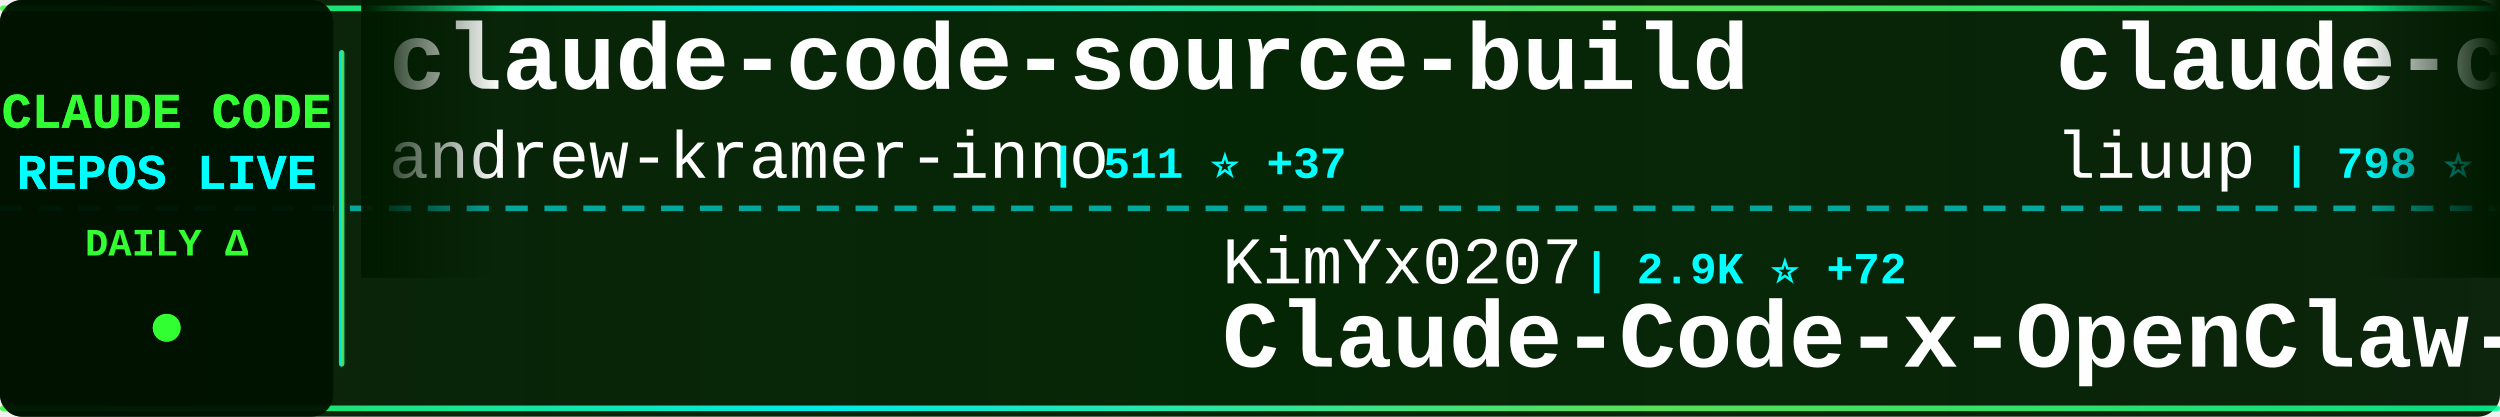
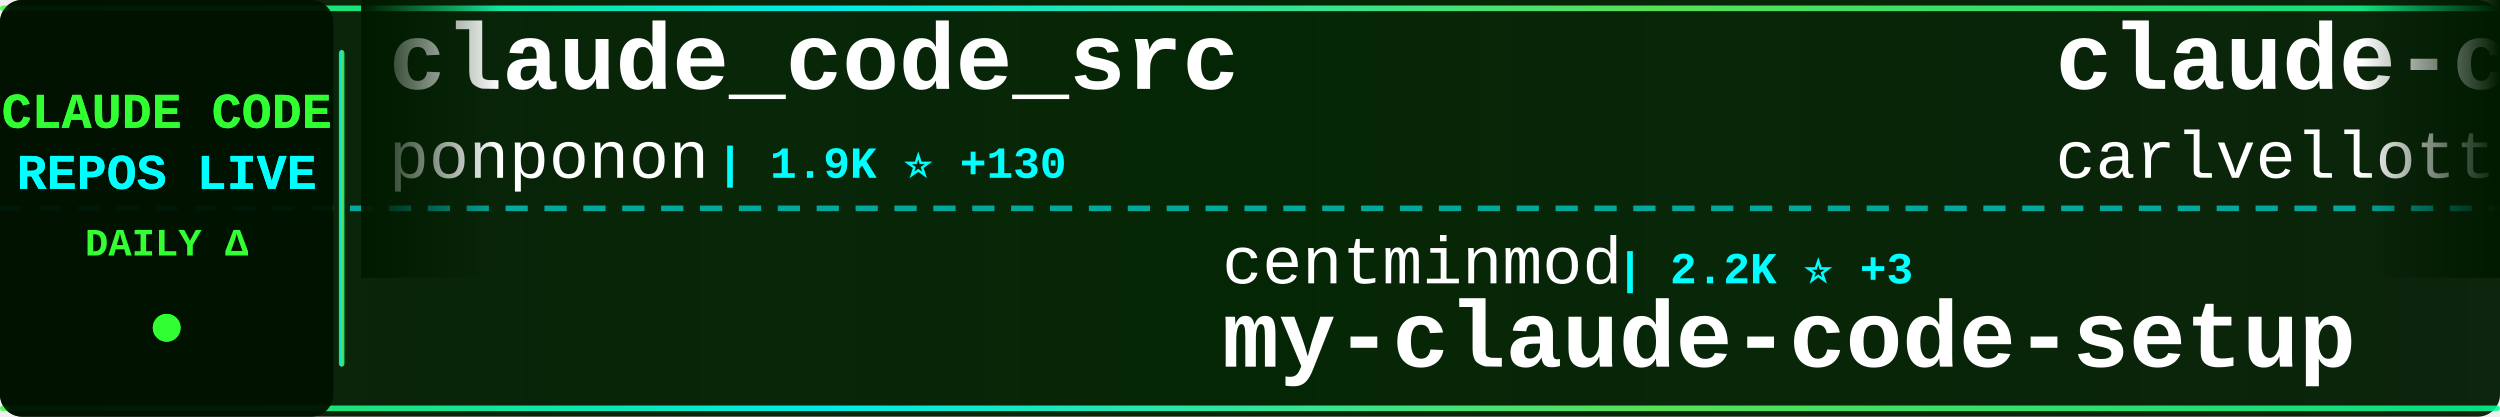
<svg xmlns="http://www.w3.org/2000/svg" width="900" height="150">
  <defs>
    <linearGradient id="tickerBg" x1="0%" y1="0%" x2="100%" y2="0%">
      <stop offset="0%" style="stop-color:#001a00;stop-opacity:0.95" />
      <stop offset="50%" style="stop-color:#002200;stop-opacity:0.98" />
      <stop offset="100%" style="stop-color:#001a00;stop-opacity:0.95" />
    </linearGradient>
    <linearGradient id="borderGrad" x1="0%" y1="0%" x2="100%" y2="0%">
      <stop offset="0%" style="stop-color:#33ff33;stop-opacity:0.85">
        <animate attributeName="stop-opacity" values="0.85;1;0.85" dur="2s" repeatCount="indefinite" />
      </stop>
      <stop offset="33%" style="stop-color:#00ffff;stop-opacity:0.9">
        <animate attributeName="stop-opacity" values="0.9;1;0.9" dur="2.2s" repeatCount="indefinite" />
      </stop>
      <stop offset="66%" style="stop-color:#66ff66;stop-opacity:0.85">
        <animate attributeName="stop-opacity" values="0.85;1;0.85" dur="1.8s" repeatCount="indefinite" />
      </stop>
      <stop offset="100%" style="stop-color:#00ff99;stop-opacity:0.85">
        <animate attributeName="stop-opacity" values="0.85;1;0.85" dur="2s" repeatCount="indefinite" />
      </stop>
    </linearGradient>
    <filter id="textGlow">
      <feGaussianBlur stdDeviation="0.1" result="coloredBlur" />
      <feMerge>
        <feMergeNode in="coloredBlur" />
        <feMergeNode in="SourceGraphic" />
      </feMerge>
    </filter>
    <filter id="metricGlow">
      <feGaussianBlur stdDeviation="0.2" result="coloredBlur" />
      <feMerge>
        <feMergeNode in="coloredBlur" />
        <feMergeNode in="SourceGraphic" />
      </feMerge>
    </filter>
    <linearGradient id="leftFade" x1="0%" y1="0%" x2="100%" y2="0%">
      <stop offset="0%" style="stop-color:#001a00;stop-opacity:1" />
      <stop offset="100%" style="stop-color:#001a00;stop-opacity:0" />
    </linearGradient>
    <linearGradient id="rightFade" x1="0%" y1="0%" x2="100%" y2="0%">
      <stop offset="0%" style="stop-color:#001a00;stop-opacity:0" />
      <stop offset="100%" style="stop-color:#001a00;stop-opacity:1" />
    </linearGradient>
  </defs>
  <rect width="900" height="150" fill="url(#tickerBg)" rx="8" />
  <rect x="0" y="2" width="900" height="2" fill="url(#borderGrad)" rx="1" />
  <rect x="0" y="146" width="900" height="2" fill="url(#borderGrad)" rx="1" />
  <line x1="0" y1="75" x2="900" y2="75" stroke="#00ffff" stroke-width="2" stroke-dasharray="8 6" opacity="0.6" />
  <rect x="0" y="0" width="120" height="150" fill="#001100" opacity="0.95" rx="8" />
  <text x="60" y="46" font-family="'Courier New', monospace" font-size="18" font-weight="bold" fill="#33ff33" text-anchor="middle" filter="url(#textGlow)">
    CLAUDE CODE
  </text>
  <text x="60" y="68" font-family="'Courier New', monospace" font-size="18" font-weight="bold" fill="#00ffff" text-anchor="middle" filter="url(#textGlow)">
    REPOS LIVE
  </text>
  <text x="60" y="92" font-family="'Courier New', monospace" font-size="14" font-weight="bold" fill="#33ff33" text-anchor="middle">
    DAILY Δ
  </text>
  <circle cx="60" cy="118" r="5" fill="#33ff33" filter="url(#metricGlow)">
    <animate attributeName="r" values="4;6;4" dur="1.5s" repeatCount="indefinite" />
    <animate attributeName="opacity" values="0.6;1;0.6" dur="1.5s" repeatCount="indefinite" />
  </circle>
  <rect x="122" y="18" width="2" height="114" fill="url(#borderGrad)" rx="1" />
  <clipPath id="tickerClip">
    <rect x="130" y="0" width="770" height="150" />
  </clipPath>
  <g clip-path="url(#tickerClip)">
    <g id="tickerItems">
      <animateTransform attributeName="transform" attributeType="XML" type="translate" from="0 0" to="-3000 0" dur="54s" repeatCount="indefinite" />
      <g transform="translate(0, 0)">
-         <text x="140" y="32" font-family="'Courier New', monospace" font-size="34" font-weight="bold" fill="#ffffff">claude-code-source-build</text>
-         <text x="140" y="64" font-family="'Courier New', monospace" font-size="24" font-weight="normal" fill="#ffffff" opacity="1.0">andrew-kramer-inno</text>
-         <text x="378" y="64" font-family="'Courier New', monospace" font-size="16" font-weight="bold" fill="#00ffff"> | 511 ⭐ +37</text>
+         <text x="140" y="32" font-family="'Courier New', monospace" font-size="34" font-weight="bold" fill="#ffffff">claude_code_src</text>
+         <text x="140" y="64" font-family="'Courier New', monospace" font-size="24" font-weight="normal" fill="#ffffff" opacity="1.0">ponponon</text>
+         <text x="258" y="64" font-family="'Courier New', monospace" font-size="16" font-weight="bold" fill="#00ffff"> | 1.9K ⭐ +130</text>
      </g>
      <g transform="translate(300, 0)">
-         <text x="140" y="102" font-family="'Courier New', monospace" font-size="24" font-weight="normal" fill="#ffffff" opacity="1.0">KimYx0207</text>
-         <text x="270" y="102" font-family="'Courier New', monospace" font-size="16" font-weight="bold" fill="#00ffff"> | 2.9K ⭐ +72</text>
-         <text x="140" y="132" font-family="'Courier New', monospace" font-size="34" font-weight="bold" fill="#ffffff">Claude-Code-x-OpenClaw-G...</text>
+         <text x="140" y="102" font-family="'Courier New', monospace" font-size="24" font-weight="normal" fill="#ffffff" opacity="1.0">centminmod</text>
+         <text x="282" y="102" font-family="'Courier New', monospace" font-size="16" font-weight="bold" fill="#00ffff"> | 2.2K ⭐ +3</text>
+         <text x="140" y="132" font-family="'Courier New', monospace" font-size="34" font-weight="bold" fill="#ffffff">my-claude-code-setup</text>
      </g>
      <g transform="translate(600, 0)">
-         <text x="140" y="32" font-family="'Courier New', monospace" font-size="34" font-weight="bold" fill="#ffffff">claude-code-analysis</text>
-         <text x="140" y="64" font-family="'Courier New', monospace" font-size="24" font-weight="normal" fill="#ffffff" opacity="1.0">liuup</text>
-         <text x="222" y="64" font-family="'Courier New', monospace" font-size="16" font-weight="bold" fill="#00ffff"> | 798 ⭐ +141</text>
+         <text x="140" y="32" font-family="'Courier New', monospace" font-size="34" font-weight="bold" fill="#ffffff">claude-code-pm-course</text>
+         <text x="140" y="64" font-family="'Courier New', monospace" font-size="24" font-weight="normal" fill="#ffffff" opacity="1.0">carlvellotti</text>
+         <text x="306" y="64" font-family="'Courier New', monospace" font-size="16" font-weight="bold" fill="#00ffff"> | 1.7K ⭐ +9</text>
      </g>
      <g transform="translate(900, 0)">
-         <text x="140" y="102" font-family="'Courier New', monospace" font-size="24" font-weight="normal" fill="#ffffff" opacity="1.0">wshobson</text>
-         <text x="258" y="102" font-family="'Courier New', monospace" font-size="16" font-weight="bold" fill="#00ffff"> | 32.9K ⭐ +72</text>
-         <text x="140" y="132" font-family="'Courier New', monospace" font-size="34" font-weight="bold" fill="#ffffff">agents</text>
+         <text x="140" y="102" font-family="'Courier New', monospace" font-size="24" font-weight="normal" fill="#ffffff" opacity="1.0">eyaltoledano</text>
+         <text x="306" y="102" font-family="'Courier New', monospace" font-size="16" font-weight="bold" fill="#00ffff"> | 26.4K ⭐ +19</text>
+         <text x="140" y="132" font-family="'Courier New', monospace" font-size="34" font-weight="bold" fill="#ffffff">claude-task-master</text>
      </g>
      <g transform="translate(1200, 0)">
-         <text x="140" y="32" font-family="'Courier New', monospace" font-size="34" font-weight="bold" fill="#ffffff">claude-code</text>
-         <text x="140" y="64" font-family="'Courier New', monospace" font-size="24" font-weight="normal" fill="#ffffff" opacity="1.0">jarmuine</text>
-         <text x="258" y="64" font-family="'Courier New', monospace" font-size="16" font-weight="bold" fill="#00ffff"> | 1.7K ⭐ +107</text>
+         <text x="140" y="32" font-family="'Courier New', monospace" font-size="34" font-weight="bold" fill="#ffffff">claude-code-security-rev...</text>
+         <text x="140" y="64" font-family="'Courier New', monospace" font-size="24" font-weight="normal" fill="#ffffff" opacity="1.0">anthropics</text>
+         <text x="282" y="64" font-family="'Courier New', monospace" font-size="16" font-weight="bold" fill="#00ffff"> | 4.1K ⭐ +5</text>
      </g>
      <g transform="translate(1500, 0)">
-         <text x="140" y="102" font-family="'Courier New', monospace" font-size="24" font-weight="normal" fill="#ffffff" opacity="1.0">fuergaosi233</text>
-         <text x="306" y="102" font-family="'Courier New', monospace" font-size="16" font-weight="bold" fill="#00ffff"> | 2.3K ⭐ +13</text>
-         <text x="140" y="132" font-family="'Courier New', monospace" font-size="34" font-weight="bold" fill="#ffffff">claude-code-proxy</text>
+         <text x="140" y="102" font-family="'Courier New', monospace" font-size="24" font-weight="normal" fill="#ffffff" opacity="1.0">AICoderTudou</text>
+         <text x="306" y="102" font-family="'Courier New', monospace" font-size="16" font-weight="bold" fill="#00ffff"> | 338 ⭐ +68</text>
+         <text x="140" y="132" font-family="'Courier New', monospace" font-size="34" font-weight="bold" fill="#ffffff">claude-code-tudou</text>
      </g>
      <g transform="translate(1800, 0)">
+         <text x="140" y="32" font-family="'Courier New', monospace" font-size="34" font-weight="bold" fill="#ffffff">claude-code-proxy</text>
+         <text x="140" y="64" font-family="'Courier New', monospace" font-size="24" font-weight="normal" fill="#ffffff" opacity="1.0">fuergaosi233</text>
+         <text x="306" y="64" font-family="'Courier New', monospace" font-size="16" font-weight="bold" fill="#00ffff"> | 2.3K ⭐ +10</text>
+       </g>
+       <g transform="translate(2100, 0)">
+         <text x="140" y="102" font-family="'Courier New', monospace" font-size="24" font-weight="normal" fill="#ffffff" opacity="1.0">Yuyz0112</text>
+         <text x="258" y="102" font-family="'Courier New', monospace" font-size="16" font-weight="bold" fill="#00ffff"> | 2.3K ⭐ +5</text>
+         <text x="140" y="132" font-family="'Courier New', monospace" font-size="34" font-weight="bold" fill="#ffffff">claude-code-reverse</text>
+       </g>
+       <g transform="translate(2400, 0)">
+         <text x="140" y="32" font-family="'Courier New', monospace" font-size="34" font-weight="bold" fill="#ffffff">claude-code-ultimate-gui...</text>
+         <text x="140" y="64" font-family="'Courier New', monospace" font-size="24" font-weight="normal" fill="#ffffff" opacity="1.0">FlorianBruniaux</text>
+         <text x="342" y="64" font-family="'Courier New', monospace" font-size="16" font-weight="bold" fill="#00ffff"> | 2.8K ⭐ +56</text>
+       </g>
+       <g transform="translate(2700, 0)">
+         <text x="140" y="102" font-family="'Courier New', monospace" font-size="24" font-weight="normal" fill="#ffffff" opacity="1.0">alirezarezvani</text>
+         <text x="330" y="102" font-family="'Courier New', monospace" font-size="16" font-weight="bold" fill="#00ffff"> | 9.3K ⭐ +237</text>
+         <text x="140" y="132" font-family="'Courier New', monospace" font-size="34" font-weight="bold" fill="#ffffff">claude-skills</text>
+       </g>
+       <g transform="translate(3000, 0)">
        <text x="140" y="32" font-family="'Courier New', monospace" font-size="34" font-weight="bold" fill="#ffffff">claude_code_src</text>
        <text x="140" y="64" font-family="'Courier New', monospace" font-size="24" font-weight="normal" fill="#ffffff" opacity="1.0">ponponon</text>
-         <text x="258" y="64" font-family="'Courier New', monospace" font-size="16" font-weight="bold" fill="#00ffff"> | 1.9K ⭐ +210</text>
-       </g>
-       <g transform="translate(2100, 0)">
-         <text x="140" y="102" font-family="'Courier New', monospace" font-size="24" font-weight="normal" fill="#ffffff" opacity="1.0">lintsinghua</text>
-         <text x="294" y="102" font-family="'Courier New', monospace" font-size="16" font-weight="bold" fill="#00ffff"> | 1.7K ⭐ +310</text>
-         <text x="140" y="132" font-family="'Courier New', monospace" font-size="34" font-weight="bold" fill="#ffffff">claude-code-book</text>
-       </g>
-       <g transform="translate(2400, 0)">
-         <text x="140" y="32" font-family="'Courier New', monospace" font-size="34" font-weight="bold" fill="#ffffff">claude-code-cli</text>
-         <text x="140" y="64" font-family="'Courier New', monospace" font-size="24" font-weight="normal" fill="#ffffff" opacity="1.0">huangserva</text>
-         <text x="282" y="64" font-family="'Courier New', monospace" font-size="16" font-weight="bold" fill="#00ffff"> | 489 ⭐ +41</text>
-       </g>
-       <g transform="translate(2700, 0)">
-         <text x="140" y="102" font-family="'Courier New', monospace" font-size="24" font-weight="normal" fill="#ffffff" opacity="1.0">sugyan</text>
-         <text x="234" y="102" font-family="'Courier New', monospace" font-size="16" font-weight="bold" fill="#00ffff"> | 995 ⭐ +4</text>
-         <text x="140" y="132" font-family="'Courier New', monospace" font-size="34" font-weight="bold" fill="#ffffff">claude-code-webui</text>
-       </g>
-       <g transform="translate(3000, 0)">
-         <text x="140" y="32" font-family="'Courier New', monospace" font-size="34" font-weight="bold" fill="#ffffff">claude-code-source-build</text>
-         <text x="140" y="64" font-family="'Courier New', monospace" font-size="24" font-weight="normal" fill="#ffffff" opacity="1.0">andrew-kramer-inno</text>
-         <text x="378" y="64" font-family="'Courier New', monospace" font-size="16" font-weight="bold" fill="#00ffff"> | 511 ⭐ +37</text>
+         <text x="258" y="64" font-family="'Courier New', monospace" font-size="16" font-weight="bold" fill="#00ffff"> | 1.9K ⭐ +130</text>
      </g>
      <g transform="translate(3300, 0)">
-         <text x="140" y="102" font-family="'Courier New', monospace" font-size="24" font-weight="normal" fill="#ffffff" opacity="1.0">KimYx0207</text>
-         <text x="270" y="102" font-family="'Courier New', monospace" font-size="16" font-weight="bold" fill="#00ffff"> | 2.9K ⭐ +72</text>
-         <text x="140" y="132" font-family="'Courier New', monospace" font-size="34" font-weight="bold" fill="#ffffff">Claude-Code-x-OpenClaw-G...</text>
+         <text x="140" y="102" font-family="'Courier New', monospace" font-size="24" font-weight="normal" fill="#ffffff" opacity="1.0">centminmod</text>
+         <text x="282" y="102" font-family="'Courier New', monospace" font-size="16" font-weight="bold" fill="#00ffff"> | 2.2K ⭐ +3</text>
+         <text x="140" y="132" font-family="'Courier New', monospace" font-size="34" font-weight="bold" fill="#ffffff">my-claude-code-setup</text>
      </g>
      <g transform="translate(3600, 0)">
-         <text x="140" y="32" font-family="'Courier New', monospace" font-size="34" font-weight="bold" fill="#ffffff">claude-code-analysis</text>
-         <text x="140" y="64" font-family="'Courier New', monospace" font-size="24" font-weight="normal" fill="#ffffff" opacity="1.0">liuup</text>
-         <text x="222" y="64" font-family="'Courier New', monospace" font-size="16" font-weight="bold" fill="#00ffff"> | 798 ⭐ +141</text>
+         <text x="140" y="32" font-family="'Courier New', monospace" font-size="34" font-weight="bold" fill="#ffffff">claude-code-pm-course</text>
+         <text x="140" y="64" font-family="'Courier New', monospace" font-size="24" font-weight="normal" fill="#ffffff" opacity="1.0">carlvellotti</text>
+         <text x="306" y="64" font-family="'Courier New', monospace" font-size="16" font-weight="bold" fill="#00ffff"> | 1.7K ⭐ +9</text>
      </g>
      <g transform="translate(3900, 0)">
-         <text x="140" y="102" font-family="'Courier New', monospace" font-size="24" font-weight="normal" fill="#ffffff" opacity="1.0">wshobson</text>
-         <text x="258" y="102" font-family="'Courier New', monospace" font-size="16" font-weight="bold" fill="#00ffff"> | 32.9K ⭐ +72</text>
-         <text x="140" y="132" font-family="'Courier New', monospace" font-size="34" font-weight="bold" fill="#ffffff">agents</text>
+         <text x="140" y="102" font-family="'Courier New', monospace" font-size="24" font-weight="normal" fill="#ffffff" opacity="1.0">eyaltoledano</text>
+         <text x="306" y="102" font-family="'Courier New', monospace" font-size="16" font-weight="bold" fill="#00ffff"> | 26.4K ⭐ +19</text>
+         <text x="140" y="132" font-family="'Courier New', monospace" font-size="34" font-weight="bold" fill="#ffffff">claude-task-master</text>
      </g>
    </g>
  </g>
  <rect x="130" y="0" width="50" height="100" fill="url(#leftFade)" />
  <rect x="850" y="0" width="50" height="100" fill="url(#rightFade)" />
</svg>
